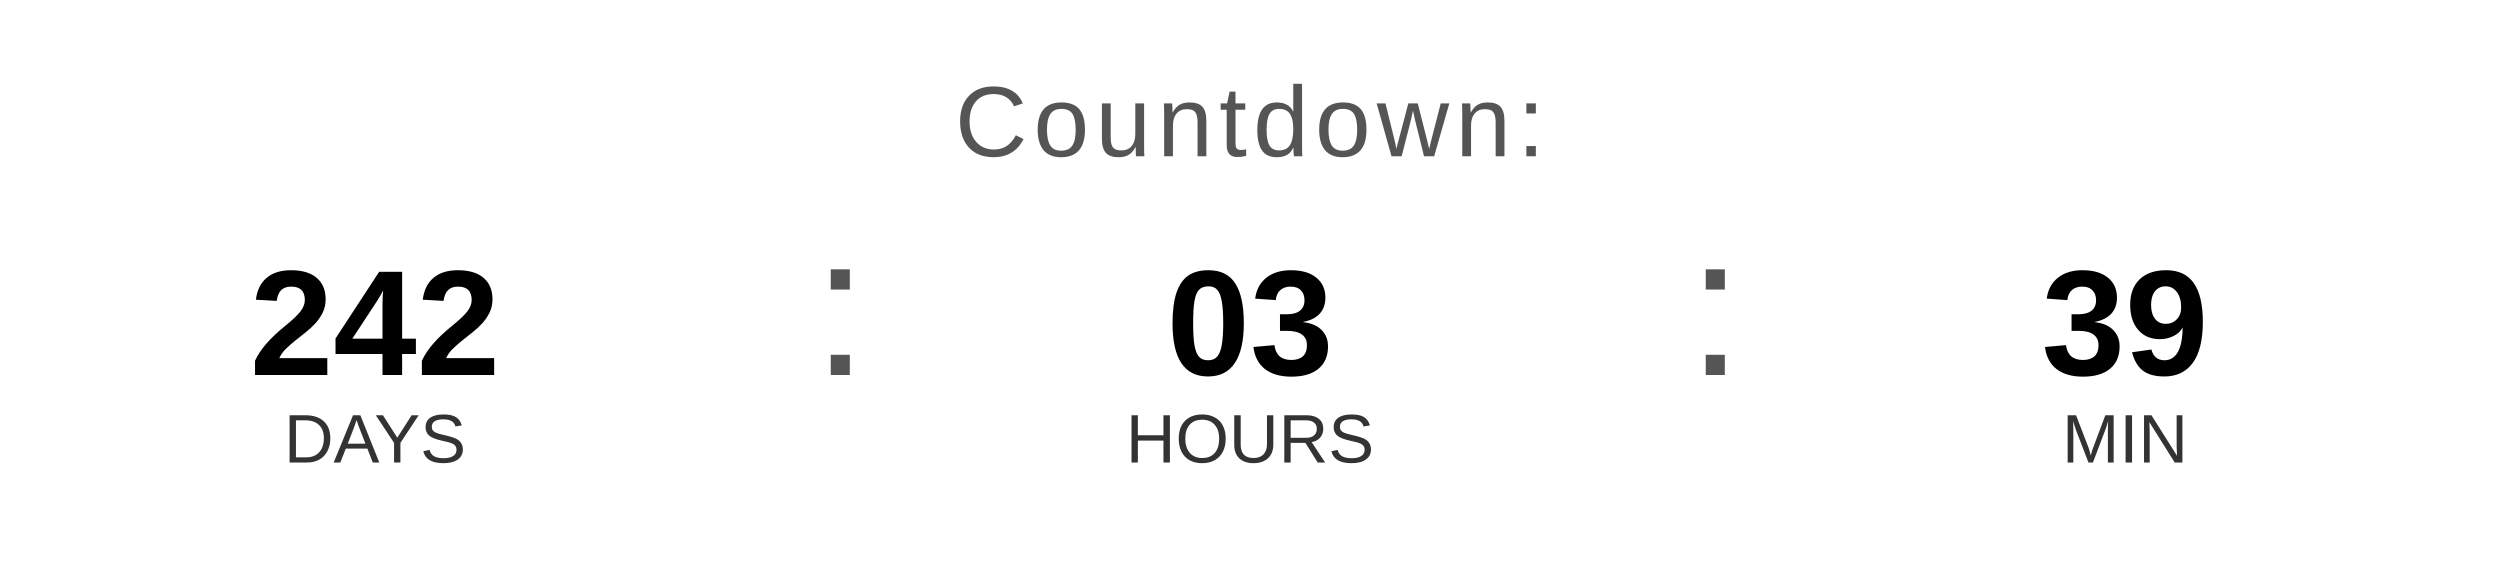
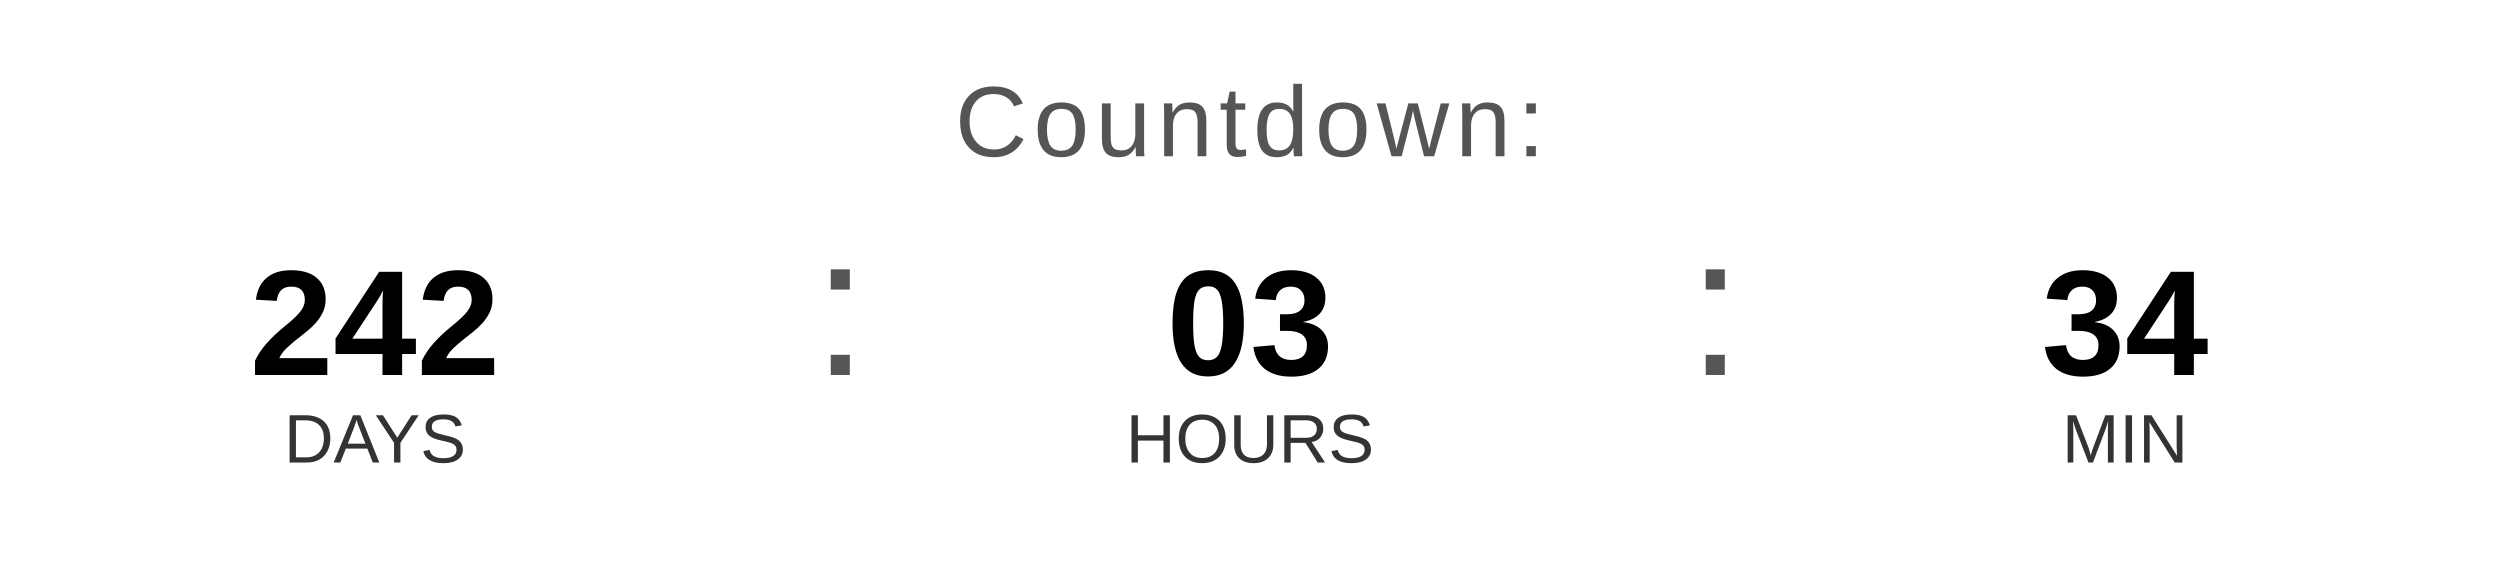
<svg xmlns="http://www.w3.org/2000/svg" width="400" height="90" viewBox="0 0 400 90">
  <text x="200" y="25" font-family="Arial, Helvetica, sans-serif" font-size="16" fill="#555555" text-anchor="middle" letter-spacing="1">
    Countdown:
  </text>
  <text x="60" y="60" font-family="Arial, Helvetica, sans-serif" font-size="24" font-weight="bold" fill="#000000" text-anchor="middle">242</text>
  <text x="60" y="74" font-family="Arial, Helvetica, sans-serif" font-size="11" fill="#333333" text-anchor="middle">DAYS</text>
  <text x="130" y="60" font-family="Arial, sans-serif" font-size="32" fill="#555555">:</text>
  <text x="200" y="60" font-family="Arial, Helvetica, sans-serif" font-size="24" font-weight="bold" fill="#000000" text-anchor="middle">03</text>
  <text x="200" y="74" font-family="Arial, Helvetica, sans-serif" font-size="11" fill="#333333" text-anchor="middle">HOURS</text>
  <text x="270" y="60" font-family="Arial, sans-serif" font-size="32" fill="#555555">:</text>
-   <text x="340" y="60" font-family="Arial, Helvetica, sans-serif" font-size="24" font-weight="bold" fill="#000000" text-anchor="middle">39</text>
+   <text x="340" y="60" font-family="Arial, Helvetica, sans-serif" font-size="24" font-weight="bold" fill="#000000" text-anchor="middle">34</text>
  <text x="340" y="74" font-family="Arial, Helvetica, sans-serif" font-size="11" fill="#333333" text-anchor="middle">MIN</text>
</svg>
